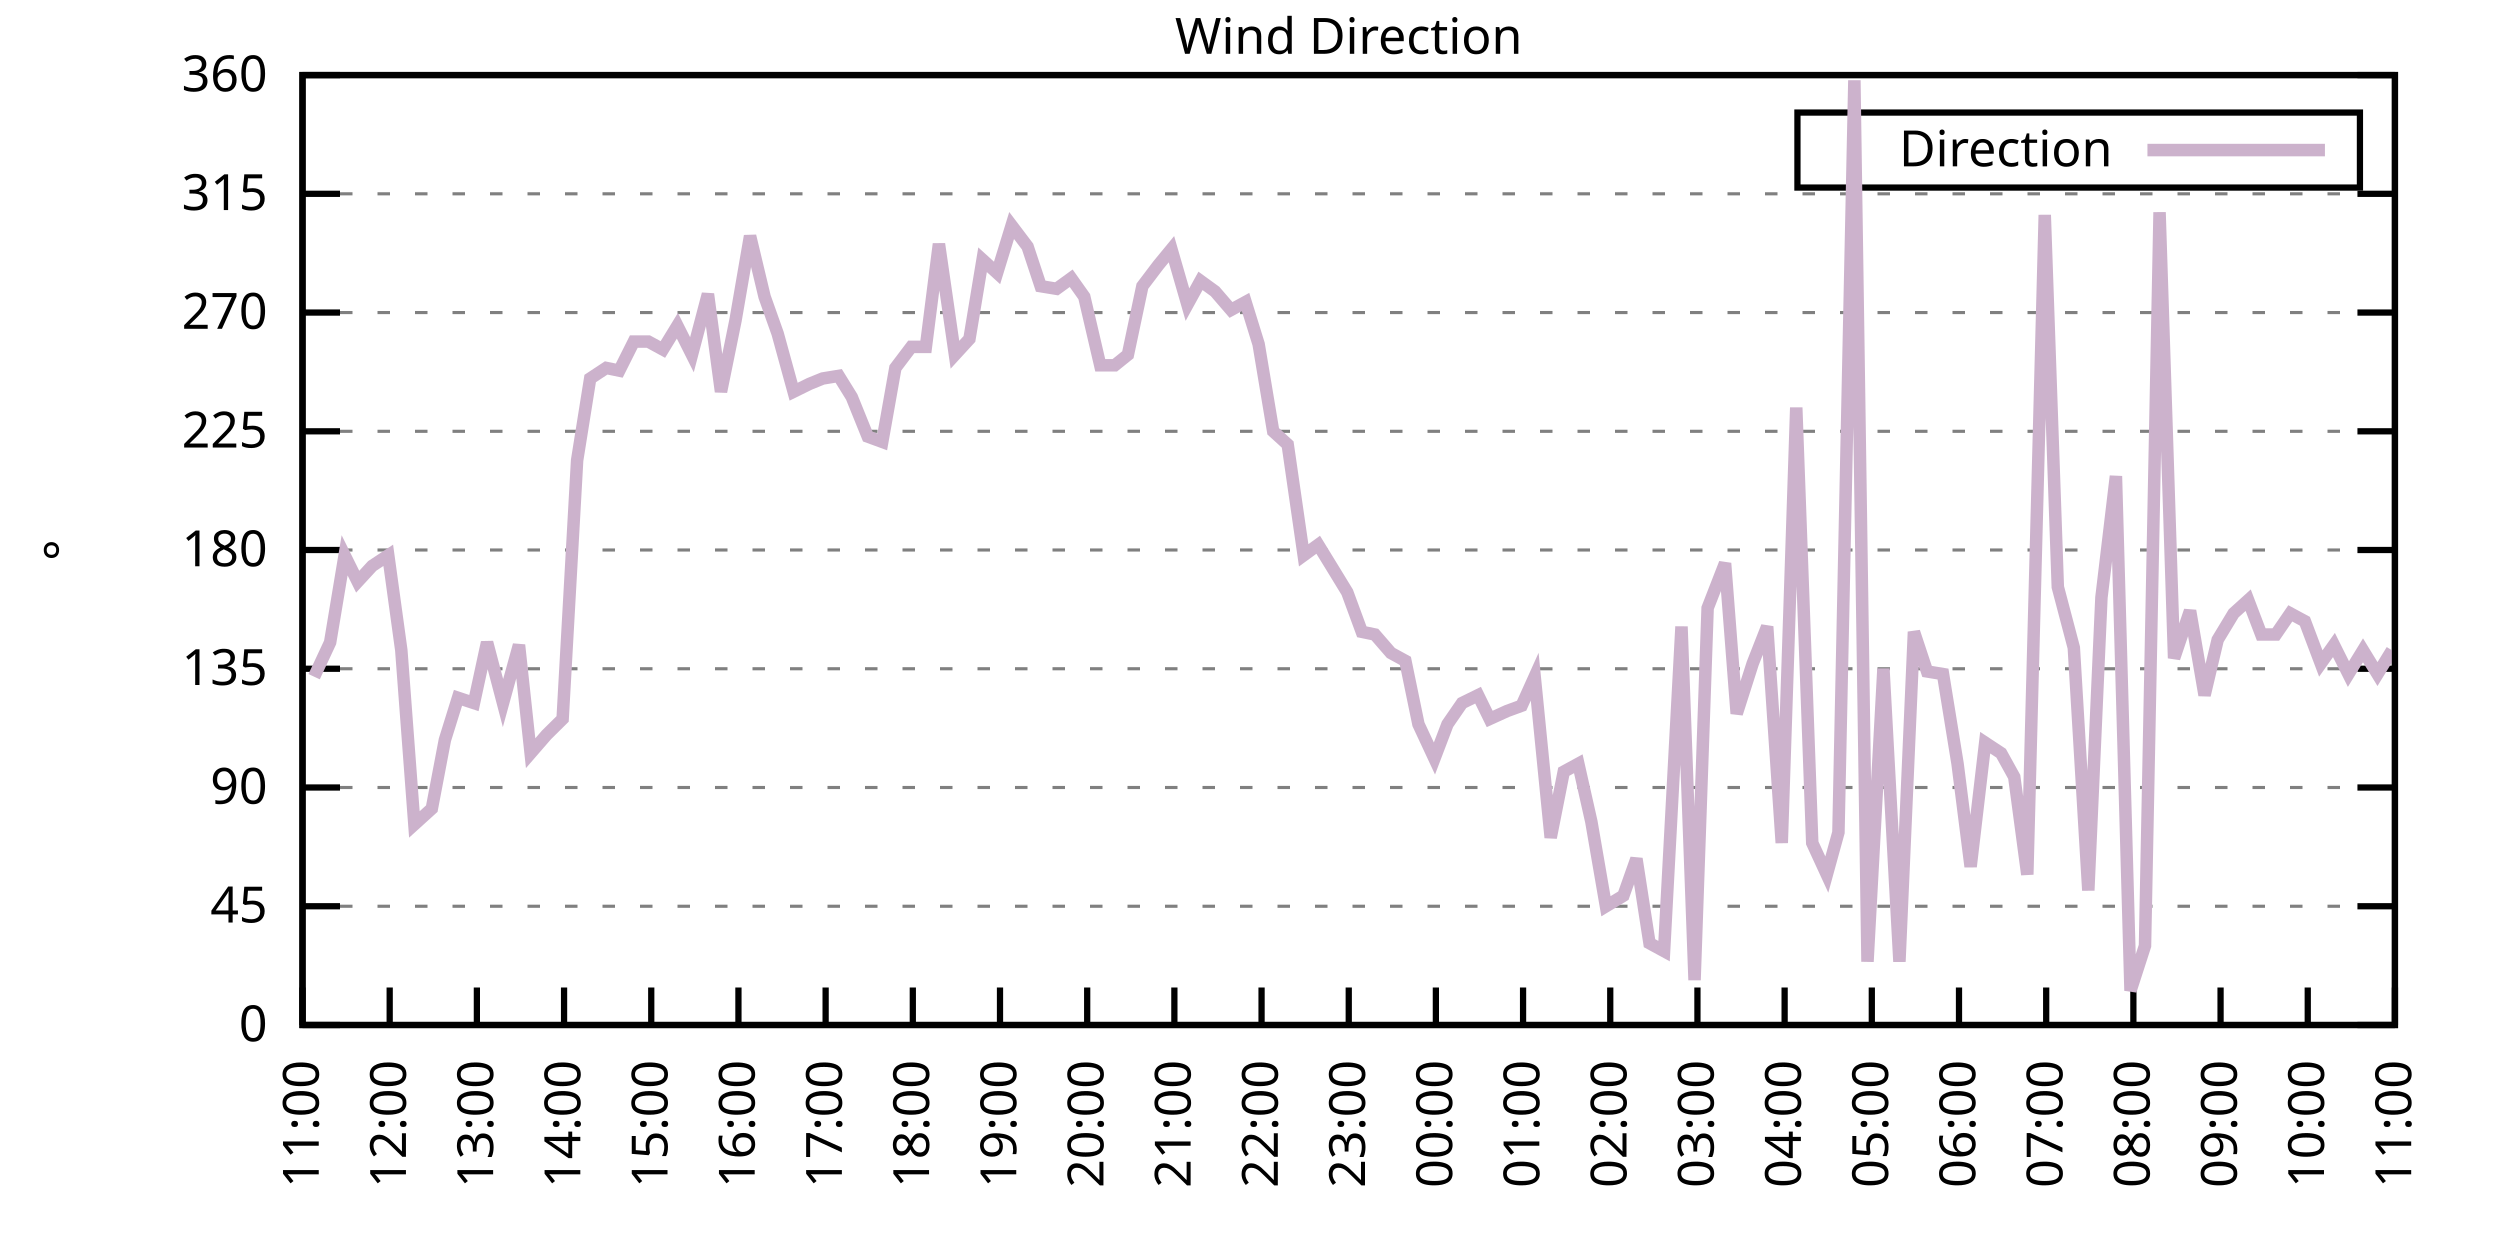
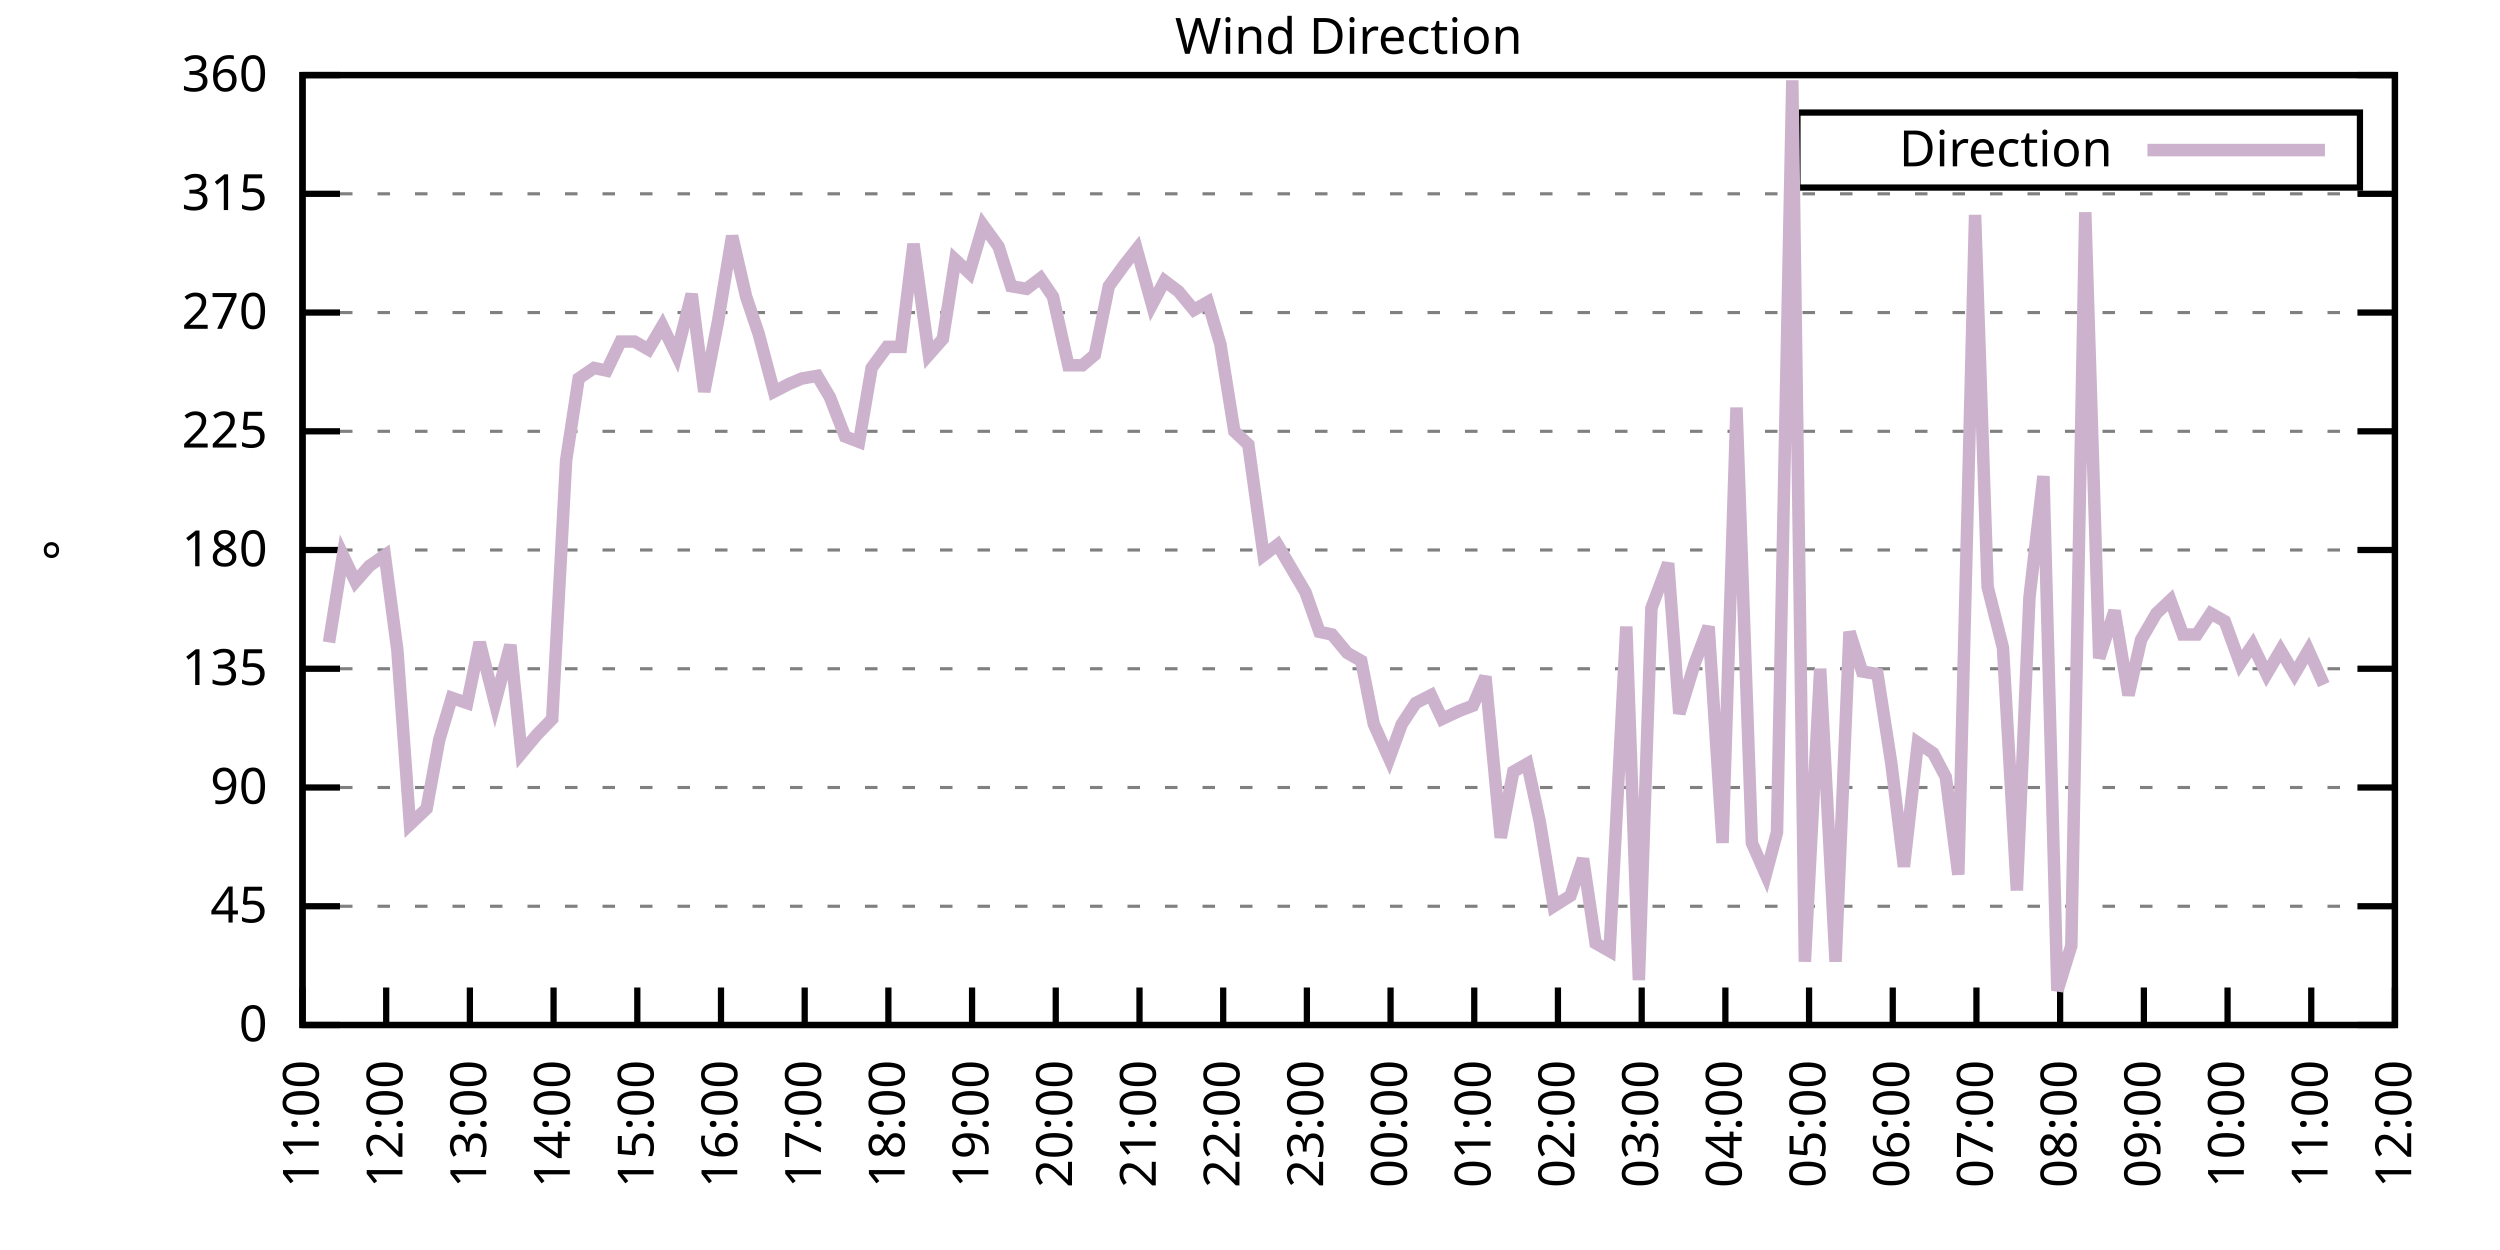
<svg xmlns="http://www.w3.org/2000/svg" xmlns:xlink="http://www.w3.org/1999/xlink" width="400" height="200" viewBox="0 0 400 200">
  <g id="gnuplot_canvas">
    <rect x="0" y="0" width="400" height="200" fill="none" />
    <defs>
      <circle id="gpDot" r="0.5" stroke-width="0.5" stroke="currentColor" />
      <path id="gpPt0" stroke-width="0.333" stroke="currentColor" d="M-1,0 h2 M0,-1 v2" />
      <path id="gpPt1" stroke-width="0.333" stroke="currentColor" d="M-1,-1 L1,1 M1,-1 L-1,1" />
      <path id="gpPt2" stroke-width="0.333" stroke="currentColor" d="M-1,0 L1,0 M0,-1 L0,1 M-1,-1 L1,1 M-1,1 L1,-1" />
      <rect id="gpPt3" stroke-width="0.333" stroke="currentColor" x="-1" y="-1" width="2" height="2" />
      <rect id="gpPt4" stroke-width="0.333" stroke="currentColor" fill="currentColor" x="-1" y="-1" width="2" height="2" />
      <circle id="gpPt5" stroke-width="0.333" stroke="currentColor" cx="0" cy="0" r="1" />
      <use xlink:href="#gpPt5" id="gpPt6" fill="currentColor" stroke="none" />
      <path id="gpPt7" stroke-width="0.333" stroke="currentColor" d="M0,-1.33 L-1.33,0.67 L1.33,0.67 z" />
      <use xlink:href="#gpPt7" id="gpPt8" fill="currentColor" stroke="none" />
      <use xlink:href="#gpPt7" id="gpPt9" stroke="currentColor" transform="rotate(180)" />
      <use xlink:href="#gpPt9" id="gpPt10" fill="currentColor" stroke="none" />
      <use xlink:href="#gpPt3" id="gpPt11" stroke="currentColor" transform="rotate(45)" />
      <use xlink:href="#gpPt11" id="gpPt12" fill="currentColor" stroke="none" />
      <path id="gpPt13" stroke-width="0.333" stroke="currentColor" d="M0,1.330 L1.265,0.411 L0.782,-1.067 L-0.782,-1.076 L-1.265,0.411 z" />
      <use xlink:href="#gpPt13" id="gpPt14" fill="currentColor" stroke="none" />
      <filter id="textbox" filterUnits="objectBoundingBox" x="0" y="0" height="1" width="1">
        <feFlood flood-color="white" flood-opacity="1" result="bgnd" />
        <feComposite in="SourceGraphic" in2="bgnd" operator="atop" />
      </filter>
      <filter id="greybox" filterUnits="objectBoundingBox" x="0" y="0" height="1" width="1">
        <feFlood flood-color="lightgrey" flood-opacity="1" result="grey" />
        <feComposite in="SourceGraphic" in2="grey" operator="atop" />
      </filter>
    </defs>
    <g fill="none" color="white" stroke="currentColor" stroke-width="1.00" stroke-linecap="butt" stroke-linejoin="miter">
</g>
    <g fill="none" color="black" stroke="currentColor" stroke-width="1.00" stroke-linecap="butt" stroke-linejoin="miter">
      <g stroke="none" shape-rendering="crispEdges">
        <polygon fill="rgb(255, 255, 255)" points="48.40,164.00 383.18,164.00 383.18,12.02 48.40,12.02 " />
      </g>
    </g>
    <g fill="none" color="black" stroke="currentColor" stroke-width="1.00" stroke-linecap="butt" stroke-linejoin="miter">
</g>
    <g fill="none" color="black" stroke="black" stroke-width="0.50" stroke-linecap="butt" stroke-linejoin="miter">
</g>
    <g fill="none" color="gray" stroke="currentColor" stroke-width="0.50" stroke-linecap="butt" stroke-linejoin="miter">
      <path stroke="gray" stroke-dasharray="2,4" class="gridline" d="M48.40,164.00 L383.19,164.00  " />
    </g>
    <g fill="none" color="gray" stroke="gray" stroke-width="1.00" stroke-linecap="butt" stroke-linejoin="miter">
</g>
    <g fill="none" color="black" stroke="currentColor" stroke-width="1.00" stroke-linecap="butt" stroke-linejoin="miter">
      <path stroke="black" d="M48.40,164.00 L54.40,164.00 M383.19,164.00 L377.19,164.00  " />
      <g transform="translate(42.80,166.60)" stroke="none" fill="black" font-family="Sans" font-size="8.00" text-anchor="end">
        <text>
          <tspan font-family="Sans"> 0</tspan>
        </text>
      </g>
    </g>
    <g fill="none" color="black" stroke="currentColor" stroke-width="1.00" stroke-linecap="butt" stroke-linejoin="miter">
</g>
    <g fill="none" color="black" stroke="black" stroke-width="0.50" stroke-linecap="butt" stroke-linejoin="miter">
</g>
    <g fill="none" color="gray" stroke="currentColor" stroke-width="0.50" stroke-linecap="butt" stroke-linejoin="miter">
      <path stroke="gray" stroke-dasharray="2,4" class="gridline" d="M48.40,145.00 L383.19,145.00  " />
    </g>
    <g fill="none" color="gray" stroke="gray" stroke-width="1.00" stroke-linecap="butt" stroke-linejoin="miter">
</g>
    <g fill="none" color="black" stroke="currentColor" stroke-width="1.00" stroke-linecap="butt" stroke-linejoin="miter">
      <path stroke="black" d="M48.40,145.00 L54.40,145.00 M383.19,145.00 L377.19,145.00  " />
      <g transform="translate(42.80,147.60)" stroke="none" fill="black" font-family="Sans" font-size="8.00" text-anchor="end">
        <text>
          <tspan font-family="Sans"> 45</tspan>
        </text>
      </g>
    </g>
    <g fill="none" color="black" stroke="currentColor" stroke-width="1.00" stroke-linecap="butt" stroke-linejoin="miter">
</g>
    <g fill="none" color="black" stroke="black" stroke-width="0.50" stroke-linecap="butt" stroke-linejoin="miter">
</g>
    <g fill="none" color="gray" stroke="currentColor" stroke-width="0.50" stroke-linecap="butt" stroke-linejoin="miter">
      <path stroke="gray" stroke-dasharray="2,4" class="gridline" d="M48.40,126.00 L383.19,126.00  " />
    </g>
    <g fill="none" color="gray" stroke="gray" stroke-width="1.00" stroke-linecap="butt" stroke-linejoin="miter">
</g>
    <g fill="none" color="black" stroke="currentColor" stroke-width="1.00" stroke-linecap="butt" stroke-linejoin="miter">
      <path stroke="black" d="M48.40,126.00 L54.40,126.00 M383.19,126.00 L377.19,126.00  " />
      <g transform="translate(42.80,128.60)" stroke="none" fill="black" font-family="Sans" font-size="8.00" text-anchor="end">
        <text>
          <tspan font-family="Sans"> 90</tspan>
        </text>
      </g>
    </g>
    <g fill="none" color="black" stroke="currentColor" stroke-width="1.00" stroke-linecap="butt" stroke-linejoin="miter">
</g>
    <g fill="none" color="black" stroke="black" stroke-width="0.50" stroke-linecap="butt" stroke-linejoin="miter">
</g>
    <g fill="none" color="gray" stroke="currentColor" stroke-width="0.50" stroke-linecap="butt" stroke-linejoin="miter">
      <path stroke="gray" stroke-dasharray="2,4" class="gridline" d="M48.40,107.00 L383.19,107.00  " />
    </g>
    <g fill="none" color="gray" stroke="gray" stroke-width="1.00" stroke-linecap="butt" stroke-linejoin="miter">
</g>
    <g fill="none" color="black" stroke="currentColor" stroke-width="1.00" stroke-linecap="butt" stroke-linejoin="miter">
      <path stroke="black" d="M48.40,107.00 L54.40,107.00 M383.19,107.00 L377.19,107.00  " />
      <g transform="translate(42.80,109.60)" stroke="none" fill="black" font-family="Sans" font-size="8.00" text-anchor="end">
        <text>
          <tspan font-family="Sans"> 135</tspan>
        </text>
      </g>
    </g>
    <g fill="none" color="black" stroke="currentColor" stroke-width="1.00" stroke-linecap="butt" stroke-linejoin="miter">
</g>
    <g fill="none" color="black" stroke="black" stroke-width="0.50" stroke-linecap="butt" stroke-linejoin="miter">
</g>
    <g fill="none" color="gray" stroke="currentColor" stroke-width="0.50" stroke-linecap="butt" stroke-linejoin="miter">
      <path stroke="gray" stroke-dasharray="2,4" class="gridline" d="M48.40,88.00 L383.19,88.00  " />
    </g>
    <g fill="none" color="gray" stroke="gray" stroke-width="1.00" stroke-linecap="butt" stroke-linejoin="miter">
</g>
    <g fill="none" color="black" stroke="currentColor" stroke-width="1.00" stroke-linecap="butt" stroke-linejoin="miter">
      <path stroke="black" d="M48.40,88.00 L54.40,88.00 M383.19,88.00 L377.19,88.00  " />
      <g transform="translate(42.80,90.60)" stroke="none" fill="black" font-family="Sans" font-size="8.00" text-anchor="end">
        <text>
          <tspan font-family="Sans"> 180</tspan>
        </text>
      </g>
    </g>
    <g fill="none" color="black" stroke="currentColor" stroke-width="1.00" stroke-linecap="butt" stroke-linejoin="miter">
</g>
    <g fill="none" color="black" stroke="black" stroke-width="0.50" stroke-linecap="butt" stroke-linejoin="miter">
</g>
    <g fill="none" color="gray" stroke="currentColor" stroke-width="0.50" stroke-linecap="butt" stroke-linejoin="miter">
      <path stroke="gray" stroke-dasharray="2,4" class="gridline" d="M48.40,69.01 L383.19,69.01  " />
    </g>
    <g fill="none" color="gray" stroke="gray" stroke-width="1.00" stroke-linecap="butt" stroke-linejoin="miter">
</g>
    <g fill="none" color="black" stroke="currentColor" stroke-width="1.00" stroke-linecap="butt" stroke-linejoin="miter">
      <path stroke="black" d="M48.40,69.01 L54.40,69.01 M383.19,69.01 L377.19,69.01  " />
      <g transform="translate(42.80,71.61)" stroke="none" fill="black" font-family="Sans" font-size="8.00" text-anchor="end">
        <text>
          <tspan font-family="Sans"> 225</tspan>
        </text>
      </g>
    </g>
    <g fill="none" color="black" stroke="currentColor" stroke-width="1.00" stroke-linecap="butt" stroke-linejoin="miter">
</g>
    <g fill="none" color="black" stroke="black" stroke-width="0.50" stroke-linecap="butt" stroke-linejoin="miter">
</g>
    <g fill="none" color="gray" stroke="currentColor" stroke-width="0.50" stroke-linecap="butt" stroke-linejoin="miter">
      <path stroke="gray" stroke-dasharray="2,4" class="gridline" d="M48.40,50.01 L383.19,50.01  " />
    </g>
    <g fill="none" color="gray" stroke="gray" stroke-width="1.00" stroke-linecap="butt" stroke-linejoin="miter">
</g>
    <g fill="none" color="black" stroke="currentColor" stroke-width="1.00" stroke-linecap="butt" stroke-linejoin="miter">
      <path stroke="black" d="M48.40,50.01 L54.40,50.01 M383.19,50.01 L377.19,50.01  " />
      <g transform="translate(42.80,52.61)" stroke="none" fill="black" font-family="Sans" font-size="8.00" text-anchor="end">
        <text>
          <tspan font-family="Sans"> 270</tspan>
        </text>
      </g>
    </g>
    <g fill="none" color="black" stroke="currentColor" stroke-width="1.00" stroke-linecap="butt" stroke-linejoin="miter">
</g>
    <g fill="none" color="black" stroke="black" stroke-width="0.50" stroke-linecap="butt" stroke-linejoin="miter">
</g>
    <g fill="none" color="gray" stroke="currentColor" stroke-width="0.50" stroke-linecap="butt" stroke-linejoin="miter">
      <path stroke="gray" stroke-dasharray="2,4" class="gridline" d="M48.40,31.01 L383.19,31.01  " />
    </g>
    <g fill="none" color="gray" stroke="gray" stroke-width="1.00" stroke-linecap="butt" stroke-linejoin="miter">
</g>
    <g fill="none" color="black" stroke="currentColor" stroke-width="1.00" stroke-linecap="butt" stroke-linejoin="miter">
      <path stroke="black" d="M48.40,31.01 L54.40,31.01 M383.19,31.01 L377.19,31.01  " />
      <g transform="translate(42.80,33.61)" stroke="none" fill="black" font-family="Sans" font-size="8.00" text-anchor="end">
        <text>
          <tspan font-family="Sans"> 315</tspan>
        </text>
      </g>
    </g>
    <g fill="none" color="black" stroke="currentColor" stroke-width="1.00" stroke-linecap="butt" stroke-linejoin="miter">
</g>
    <g fill="none" color="black" stroke="black" stroke-width="0.50" stroke-linecap="butt" stroke-linejoin="miter">
</g>
    <g fill="none" color="gray" stroke="currentColor" stroke-width="0.50" stroke-linecap="butt" stroke-linejoin="miter">
      <path stroke="gray" stroke-dasharray="2,4" class="gridline" d="M48.40,12.01 L383.19,12.01  " />
    </g>
    <g fill="none" color="gray" stroke="gray" stroke-width="1.00" stroke-linecap="butt" stroke-linejoin="miter">
</g>
    <g fill="none" color="black" stroke="currentColor" stroke-width="1.00" stroke-linecap="butt" stroke-linejoin="miter">
      <path stroke="black" d="M48.40,12.01 L54.40,12.01 M383.19,12.01 L377.19,12.01  " />
      <g transform="translate(42.80,14.61)" stroke="none" fill="black" font-family="Sans" font-size="8.00" text-anchor="end">
        <text>
          <tspan font-family="Sans"> 360</tspan>
        </text>
      </g>
    </g>
    <g fill="none" color="black" stroke="currentColor" stroke-width="1.00" stroke-linecap="butt" stroke-linejoin="miter">
      <path stroke="black" d="M48.40,164.00 L48.40,158.00  " />
      <g transform="translate(51.00,169.60) rotate(270.00)" stroke="none" fill="black" font-family="Sans" font-size="8.00" text-anchor="end">
        <text>
          <tspan font-family="Sans">11:00</tspan>
        </text>
      </g>
    </g>
    <g fill="none" color="black" stroke="currentColor" stroke-width="1.00" stroke-linecap="butt" stroke-linejoin="miter">
-       <path stroke="black" d="M62.35,164.00 L62.35,158.00  " />
-       <g transform="translate(64.95,169.60) rotate(270.00)" stroke="none" fill="black" font-family="Sans" font-size="8.00" text-anchor="end">
+       <path stroke="black" d="M61.79,164.00 L61.79,158.00  " />
+       <g transform="translate(64.39,169.60) rotate(270.00)" stroke="none" fill="black" font-family="Sans" font-size="8.00" text-anchor="end">
        <text>
          <tspan font-family="Sans">12:00</tspan>
        </text>
      </g>
    </g>
    <g fill="none" color="black" stroke="currentColor" stroke-width="1.00" stroke-linecap="butt" stroke-linejoin="miter">
-       <path stroke="black" d="M76.30,164.00 L76.30,158.00  " />
-       <g transform="translate(78.90,169.60) rotate(270.00)" stroke="none" fill="black" font-family="Sans" font-size="8.00" text-anchor="end">
+       <path stroke="black" d="M75.18,164.00 L75.18,158.00  " />
+       <g transform="translate(77.78,169.60) rotate(270.00)" stroke="none" fill="black" font-family="Sans" font-size="8.00" text-anchor="end">
        <text>
          <tspan font-family="Sans">13:00</tspan>
        </text>
      </g>
    </g>
    <g fill="none" color="black" stroke="currentColor" stroke-width="1.00" stroke-linecap="butt" stroke-linejoin="miter">
-       <path stroke="black" d="M90.25,164.00 L90.25,158.00  " />
-       <g transform="translate(92.85,169.60) rotate(270.00)" stroke="none" fill="black" font-family="Sans" font-size="8.00" text-anchor="end">
+       <path stroke="black" d="M88.57,164.00 L88.57,158.00  " />
+       <g transform="translate(91.17,169.60) rotate(270.00)" stroke="none" fill="black" font-family="Sans" font-size="8.00" text-anchor="end">
        <text>
          <tspan font-family="Sans">14:00</tspan>
        </text>
      </g>
    </g>
    <g fill="none" color="black" stroke="currentColor" stroke-width="1.00" stroke-linecap="butt" stroke-linejoin="miter">
-       <path stroke="black" d="M104.20,164.00 L104.20,158.00  " />
-       <g transform="translate(106.80,169.60) rotate(270.00)" stroke="none" fill="black" font-family="Sans" font-size="8.00" text-anchor="end">
+       <path stroke="black" d="M101.97,164.00 L101.97,158.00  " />
+       <g transform="translate(104.57,169.60) rotate(270.00)" stroke="none" fill="black" font-family="Sans" font-size="8.00" text-anchor="end">
        <text>
          <tspan font-family="Sans">15:00</tspan>
        </text>
      </g>
    </g>
    <g fill="none" color="black" stroke="currentColor" stroke-width="1.00" stroke-linecap="butt" stroke-linejoin="miter">
-       <path stroke="black" d="M118.15,164.00 L118.15,158.00  " />
-       <g transform="translate(120.75,169.60) rotate(270.00)" stroke="none" fill="black" font-family="Sans" font-size="8.00" text-anchor="end">
+       <path stroke="black" d="M115.36,164.00 L115.36,158.00  " />
+       <g transform="translate(117.96,169.60) rotate(270.00)" stroke="none" fill="black" font-family="Sans" font-size="8.00" text-anchor="end">
        <text>
          <tspan font-family="Sans">16:00</tspan>
        </text>
      </g>
    </g>
    <g fill="none" color="black" stroke="currentColor" stroke-width="1.00" stroke-linecap="butt" stroke-linejoin="miter">
-       <path stroke="black" d="M132.10,164.00 L132.10,158.00  " />
-       <g transform="translate(134.70,169.60) rotate(270.00)" stroke="none" fill="black" font-family="Sans" font-size="8.00" text-anchor="end">
+       <path stroke="black" d="M128.75,164.00 L128.75,158.00  " />
+       <g transform="translate(131.35,169.60) rotate(270.00)" stroke="none" fill="black" font-family="Sans" font-size="8.00" text-anchor="end">
        <text>
          <tspan font-family="Sans">17:00</tspan>
        </text>
      </g>
    </g>
    <g fill="none" color="black" stroke="currentColor" stroke-width="1.00" stroke-linecap="butt" stroke-linejoin="miter">
-       <path stroke="black" d="M146.05,164.00 L146.05,158.00  " />
-       <g transform="translate(148.65,169.60) rotate(270.00)" stroke="none" fill="black" font-family="Sans" font-size="8.00" text-anchor="end">
+       <path stroke="black" d="M142.14,164.00 L142.14,158.00  " />
+       <g transform="translate(144.74,169.60) rotate(270.00)" stroke="none" fill="black" font-family="Sans" font-size="8.00" text-anchor="end">
        <text>
          <tspan font-family="Sans">18:00</tspan>
        </text>
      </g>
    </g>
    <g fill="none" color="black" stroke="currentColor" stroke-width="1.00" stroke-linecap="butt" stroke-linejoin="miter">
-       <path stroke="black" d="M160.00,164.00 L160.00,158.00  " />
-       <g transform="translate(162.60,169.60) rotate(270.00)" stroke="none" fill="black" font-family="Sans" font-size="8.00" text-anchor="end">
+       <path stroke="black" d="M155.53,164.00 L155.53,158.00  " />
+       <g transform="translate(158.13,169.60) rotate(270.00)" stroke="none" fill="black" font-family="Sans" font-size="8.00" text-anchor="end">
        <text>
          <tspan font-family="Sans">19:00</tspan>
        </text>
      </g>
    </g>
    <g fill="none" color="black" stroke="currentColor" stroke-width="1.00" stroke-linecap="butt" stroke-linejoin="miter">
-       <path stroke="black" d="M173.95,164.00 L173.95,158.00  " />
-       <g transform="translate(176.55,169.60) rotate(270.00)" stroke="none" fill="black" font-family="Sans" font-size="8.00" text-anchor="end">
+       <path stroke="black" d="M168.92,164.00 L168.92,158.00  " />
+       <g transform="translate(171.52,169.60) rotate(270.00)" stroke="none" fill="black" font-family="Sans" font-size="8.00" text-anchor="end">
        <text>
          <tspan font-family="Sans">20:00</tspan>
        </text>
      </g>
    </g>
    <g fill="none" color="black" stroke="currentColor" stroke-width="1.00" stroke-linecap="butt" stroke-linejoin="miter">
-       <path stroke="black" d="M187.90,164.00 L187.90,158.00  " />
-       <g transform="translate(190.50,169.60) rotate(270.00)" stroke="none" fill="black" font-family="Sans" font-size="8.00" text-anchor="end">
+       <path stroke="black" d="M182.32,164.00 L182.32,158.00  " />
+       <g transform="translate(184.92,169.60) rotate(270.00)" stroke="none" fill="black" font-family="Sans" font-size="8.00" text-anchor="end">
        <text>
          <tspan font-family="Sans">21:00</tspan>
        </text>
      </g>
    </g>
    <g fill="none" color="black" stroke="currentColor" stroke-width="1.00" stroke-linecap="butt" stroke-linejoin="miter">
-       <path stroke="black" d="M201.85,164.00 L201.85,158.00  " />
-       <g transform="translate(204.45,169.60) rotate(270.00)" stroke="none" fill="black" font-family="Sans" font-size="8.00" text-anchor="end">
+       <path stroke="black" d="M195.71,164.00 L195.71,158.00  " />
+       <g transform="translate(198.31,169.60) rotate(270.00)" stroke="none" fill="black" font-family="Sans" font-size="8.00" text-anchor="end">
        <text>
          <tspan font-family="Sans">22:00</tspan>
        </text>
      </g>
    </g>
    <g fill="none" color="black" stroke="currentColor" stroke-width="1.00" stroke-linecap="butt" stroke-linejoin="miter">
-       <path stroke="black" d="M215.80,164.00 L215.80,158.00  " />
-       <g transform="translate(218.40,169.60) rotate(270.00)" stroke="none" fill="black" font-family="Sans" font-size="8.00" text-anchor="end">
+       <path stroke="black" d="M209.10,164.00 L209.10,158.00  " />
+       <g transform="translate(211.70,169.60) rotate(270.00)" stroke="none" fill="black" font-family="Sans" font-size="8.00" text-anchor="end">
        <text>
          <tspan font-family="Sans">23:00</tspan>
        </text>
      </g>
    </g>
    <g fill="none" color="black" stroke="currentColor" stroke-width="1.00" stroke-linecap="butt" stroke-linejoin="miter">
-       <path stroke="black" d="M229.74,164.00 L229.74,158.00  " />
-       <g transform="translate(232.34,169.60) rotate(270.00)" stroke="none" fill="black" font-family="Sans" font-size="8.00" text-anchor="end">
+       <path stroke="black" d="M222.49,164.00 L222.49,158.00  " />
+       <g transform="translate(225.09,169.60) rotate(270.00)" stroke="none" fill="black" font-family="Sans" font-size="8.00" text-anchor="end">
        <text>
          <tspan font-family="Sans">00:00</tspan>
        </text>
      </g>
    </g>
    <g fill="none" color="black" stroke="currentColor" stroke-width="1.00" stroke-linecap="butt" stroke-linejoin="miter">
-       <path stroke="black" d="M243.69,164.00 L243.69,158.00  " />
-       <g transform="translate(246.29,169.60) rotate(270.00)" stroke="none" fill="black" font-family="Sans" font-size="8.00" text-anchor="end">
+       <path stroke="black" d="M235.88,164.00 L235.88,158.00  " />
+       <g transform="translate(238.48,169.60) rotate(270.00)" stroke="none" fill="black" font-family="Sans" font-size="8.00" text-anchor="end">
        <text>
          <tspan font-family="Sans">01:00</tspan>
        </text>
      </g>
    </g>
    <g fill="none" color="black" stroke="currentColor" stroke-width="1.00" stroke-linecap="butt" stroke-linejoin="miter">
-       <path stroke="black" d="M257.64,164.00 L257.64,158.00  " />
-       <g transform="translate(260.24,169.60) rotate(270.00)" stroke="none" fill="black" font-family="Sans" font-size="8.00" text-anchor="end">
+       <path stroke="black" d="M249.27,164.00 L249.27,158.00  " />
+       <g transform="translate(251.87,169.60) rotate(270.00)" stroke="none" fill="black" font-family="Sans" font-size="8.00" text-anchor="end">
        <text>
          <tspan font-family="Sans">02:00</tspan>
        </text>
      </g>
    </g>
    <g fill="none" color="black" stroke="currentColor" stroke-width="1.00" stroke-linecap="butt" stroke-linejoin="miter">
-       <path stroke="black" d="M271.59,164.00 L271.59,158.00  " />
-       <g transform="translate(274.19,169.60) rotate(270.00)" stroke="none" fill="black" font-family="Sans" font-size="8.00" text-anchor="end">
+       <path stroke="black" d="M262.67,164.00 L262.67,158.00  " />
+       <g transform="translate(265.27,169.60) rotate(270.00)" stroke="none" fill="black" font-family="Sans" font-size="8.00" text-anchor="end">
        <text>
          <tspan font-family="Sans">03:00</tspan>
        </text>
      </g>
    </g>
    <g fill="none" color="black" stroke="currentColor" stroke-width="1.00" stroke-linecap="butt" stroke-linejoin="miter">
-       <path stroke="black" d="M285.54,164.00 L285.54,158.00  " />
-       <g transform="translate(288.14,169.60) rotate(270.00)" stroke="none" fill="black" font-family="Sans" font-size="8.00" text-anchor="end">
+       <path stroke="black" d="M276.06,164.00 L276.06,158.00  " />
+       <g transform="translate(278.66,169.60) rotate(270.00)" stroke="none" fill="black" font-family="Sans" font-size="8.00" text-anchor="end">
        <text>
          <tspan font-family="Sans">04:00</tspan>
        </text>
      </g>
    </g>
    <g fill="none" color="black" stroke="currentColor" stroke-width="1.00" stroke-linecap="butt" stroke-linejoin="miter">
-       <path stroke="black" d="M299.49,164.00 L299.49,158.00  " />
-       <g transform="translate(302.09,169.60) rotate(270.00)" stroke="none" fill="black" font-family="Sans" font-size="8.00" text-anchor="end">
+       <path stroke="black" d="M289.45,164.00 L289.45,158.00  " />
+       <g transform="translate(292.05,169.60) rotate(270.00)" stroke="none" fill="black" font-family="Sans" font-size="8.00" text-anchor="end">
        <text>
          <tspan font-family="Sans">05:00</tspan>
        </text>
      </g>
    </g>
    <g fill="none" color="black" stroke="currentColor" stroke-width="1.00" stroke-linecap="butt" stroke-linejoin="miter">
-       <path stroke="black" d="M313.44,164.00 L313.44,158.00  " />
-       <g transform="translate(316.04,169.60) rotate(270.00)" stroke="none" fill="black" font-family="Sans" font-size="8.00" text-anchor="end">
+       <path stroke="black" d="M302.84,164.00 L302.84,158.00  " />
+       <g transform="translate(305.44,169.60) rotate(270.00)" stroke="none" fill="black" font-family="Sans" font-size="8.00" text-anchor="end">
        <text>
          <tspan font-family="Sans">06:00</tspan>
        </text>
      </g>
    </g>
    <g fill="none" color="black" stroke="currentColor" stroke-width="1.00" stroke-linecap="butt" stroke-linejoin="miter">
-       <path stroke="black" d="M327.39,164.00 L327.39,158.00  " />
-       <g transform="translate(329.99,169.60) rotate(270.00)" stroke="none" fill="black" font-family="Sans" font-size="8.00" text-anchor="end">
+       <path stroke="black" d="M316.23,164.00 L316.23,158.00  " />
+       <g transform="translate(318.83,169.60) rotate(270.00)" stroke="none" fill="black" font-family="Sans" font-size="8.00" text-anchor="end">
        <text>
          <tspan font-family="Sans">07:00</tspan>
        </text>
      </g>
    </g>
    <g fill="none" color="black" stroke="currentColor" stroke-width="1.00" stroke-linecap="butt" stroke-linejoin="miter">
-       <path stroke="black" d="M341.34,164.00 L341.34,158.00  " />
-       <g transform="translate(343.94,169.60) rotate(270.00)" stroke="none" fill="black" font-family="Sans" font-size="8.00" text-anchor="end">
+       <path stroke="black" d="M329.62,164.00 L329.62,158.00  " />
+       <g transform="translate(332.22,169.60) rotate(270.00)" stroke="none" fill="black" font-family="Sans" font-size="8.00" text-anchor="end">
        <text>
          <tspan font-family="Sans">08:00</tspan>
        </text>
      </g>
    </g>
    <g fill="none" color="black" stroke="currentColor" stroke-width="1.00" stroke-linecap="butt" stroke-linejoin="miter">
-       <path stroke="black" d="M355.29,164.00 L355.29,158.00  " />
-       <g transform="translate(357.89,169.60) rotate(270.00)" stroke="none" fill="black" font-family="Sans" font-size="8.00" text-anchor="end">
+       <path stroke="black" d="M343.02,164.00 L343.02,158.00  " />
+       <g transform="translate(345.62,169.60) rotate(270.00)" stroke="none" fill="black" font-family="Sans" font-size="8.00" text-anchor="end">
        <text>
          <tspan font-family="Sans">09:00</tspan>
        </text>
      </g>
    </g>
    <g fill="none" color="black" stroke="currentColor" stroke-width="1.00" stroke-linecap="butt" stroke-linejoin="miter">
-       <path stroke="black" d="M369.24,164.00 L369.24,158.00  " />
-       <g transform="translate(371.84,169.60) rotate(270.00)" stroke="none" fill="black" font-family="Sans" font-size="8.00" text-anchor="end">
+       <path stroke="black" d="M356.41,164.00 L356.41,158.00  " />
+       <g transform="translate(359.01,169.60) rotate(270.00)" stroke="none" fill="black" font-family="Sans" font-size="8.00" text-anchor="end">
        <text>
          <tspan font-family="Sans">10:00</tspan>
+         </text>
+       </g>
+     </g>
+     <g fill="none" color="black" stroke="currentColor" stroke-width="1.00" stroke-linecap="butt" stroke-linejoin="miter">
+       <path stroke="black" d="M369.80,164.00 L369.80,158.00  " />
+       <g transform="translate(372.40,169.60) rotate(270.00)" stroke="none" fill="black" font-family="Sans" font-size="8.00" text-anchor="end">
+         <text>
+           <tspan font-family="Sans">11:00</tspan>
        </text>
      </g>
    </g>
    <g fill="none" color="black" stroke="currentColor" stroke-width="1.00" stroke-linecap="butt" stroke-linejoin="miter">
      <path stroke="black" d="M383.19,164.00 L383.19,158.00  " />
      <g transform="translate(385.79,169.60) rotate(270.00)" stroke="none" fill="black" font-family="Sans" font-size="8.00" text-anchor="end">
        <text>
-           <tspan font-family="Sans">11:00</tspan>
+           <tspan font-family="Sans">12:00</tspan>
        </text>
      </g>
    </g>
    <g fill="none" color="black" stroke="currentColor" stroke-width="1.00" stroke-linecap="butt" stroke-linejoin="miter">
</g>
    <g fill="none" color="black" stroke="currentColor" stroke-width="1.00" stroke-linecap="butt" stroke-linejoin="miter">
      <path stroke="black" d="M48.40,12.01 L48.40,164.00 L383.19,164.00 L383.19,12.01 L48.40,12.01 Z  " />
    </g>
    <g fill="none" color="black" stroke="currentColor" stroke-width="1.00" stroke-linecap="butt" stroke-linejoin="miter">
</g>
    <g fill="none" color="black" stroke="currentColor" stroke-width="1.00" stroke-linecap="butt" stroke-linejoin="miter">
      <path stroke="black" d="M287.59,30.01 L287.59,18.01 L377.59,18.01 L377.59,30.01 L287.59,30.01 Z  " />
    </g>
    <g id="Wind_direction_plot_1">
      <g fill="none" color="white" stroke="black" stroke-width="2.00" stroke-linecap="butt" stroke-linejoin="miter">
</g>
      <g fill="none" color="black" stroke="currentColor" stroke-width="2.00" stroke-linecap="butt" stroke-linejoin="miter">
        <g transform="translate(337.99,26.61)" stroke="none" fill="black" font-family="Sans" font-size="8.00" text-anchor="end">
          <text>
            <tspan font-family="Sans">Direction</tspan>
          </text>
        </g>
      </g>
      <g fill="none" color="black" stroke="currentColor" stroke-width="2.00" stroke-linecap="butt" stroke-linejoin="miter">
-         <path stroke="rgb(204, 178, 204)" d="M343.59,24.01 L371.99,24.01 M50.26,108.27 L52.82,102.78 L55.14,88.85 L57.23,93.07 L59.56,90.54 L62.12,88.85   L64.21,104.05 L66.30,131.91 L69.09,129.38 L71.18,118.40 L73.28,111.65 L75.83,112.49 L77.93,102.78 L80.48,112.49   L83.04,103.20 L84.90,120.51 L87.46,117.56 L90.02,115.03 L92.34,73.65 L94.43,60.56 L96.99,58.87 L99.08,59.30   L101.41,54.65 L103.73,54.65 L106.06,55.92 L108.38,52.12 L110.71,56.76 L113.27,47.05 L115.36,62.67 L117.68,51.27   L120.01,37.76 L122.33,47.47 L124.43,53.39 L126.98,62.67 L129.54,61.41 L131.63,60.56 L134.19,60.14 L136.28,63.52   L138.84,69.85 L141.16,70.70 L143.26,58.87 L145.81,55.50 L148.14,55.50 L150.23,39.03 L152.79,56.76 L155.11,54.23   L157.21,41.56 L159.53,43.67 L161.86,36.08 L164.41,39.45 L166.51,45.79 L169.06,46.21 L171.39,44.52 L173.48,47.47   L176.04,58.45 L178.36,58.45 L180.46,56.76 L182.78,45.79 L185.34,42.41 L187.43,39.87 L189.99,48.74 L192.08,44.94   L194.41,46.63 L196.96,49.59 L199.29,48.32 L201.38,55.07 L203.71,69.01 L206.03,71.12 L208.59,88.85 L210.91,87.16   L213.24,90.96 L215.56,94.76 L217.89,101.09 L219.98,101.52 L222.54,104.47 L224.86,105.74 L226.95,115.87 L229.51,121.36   L231.60,115.87 L233.93,112.49 L236.49,111.23 L238.35,115.03 L241.14,113.76 L243.46,112.91 L245.55,108.27 L248.11,134.02   L250.20,123.47 L252.53,122.20 L254.62,131.49 L256.95,145.00 L259.74,143.31 L261.83,137.40 L263.92,150.91 L266.25,152.18   L269.04,100.25 L271.13,156.82 L273.22,97.29 L276.01,90.12 L277.87,114.18 L280.43,106.16 L282.75,100.25 L285.08,134.87   L287.40,65.21 L289.96,134.87 L292.29,139.93 L294.15,133.18 L296.70,12.85 L298.80,153.87 L301.35,107.00 L303.91,153.87   L306.23,101.09 L308.33,107.43 L310.88,107.85 L313.21,122.20 L315.30,138.67 L317.63,118.83 L320.18,120.51 L322.28,124.31   L324.37,139.93 L327.16,34.39 L329.25,93.92 L331.81,103.63 L334.13,142.47 L336.23,95.60 L338.55,76.18 L340.88,158.51   L343.20,151.33 L345.53,33.96 L347.85,105.31 L350.41,97.72 L352.73,111.23 L354.83,102.36 L357.38,98.14 L359.71,96.03   L361.80,101.52 L364.13,101.52 L366.45,98.14 L368.78,99.40 L371.33,106.16 L373.43,103.20 L375.75,107.85 L378.08,104.05   L380.40,107.85 L382.73,104.05  " />
+         <path stroke="rgb(204, 178, 204)" d="M343.59,24.01 L371.99,24.01 M52.64,102.78 L54.87,88.85 L56.88,93.07 L59.11,90.54 L61.57,88.85 L63.58,104.05   L65.59,131.91 L68.26,129.38 L70.27,118.40 L72.28,111.65 L74.74,112.49 L76.75,102.78 L79.20,112.49 L81.66,103.20   L83.44,120.51 L85.90,117.56 L88.35,115.03 L90.58,73.65 L92.59,60.56 L95.05,58.87 L97.06,59.30 L99.29,54.65   L101.52,54.65 L103.75,55.92 L105.98,52.12 L108.22,56.76 L110.67,47.05 L112.68,62.67 L114.91,51.27 L117.14,37.76   L119.38,47.47 L121.38,53.39 L123.84,62.67 L126.29,61.41 L128.30,60.56 L130.76,60.14 L132.77,63.52 L135.22,69.85   L137.45,70.70 L139.46,58.87 L141.92,55.50 L144.15,55.50 L146.16,39.03 L148.61,56.76 L150.85,54.23 L152.85,41.56   L155.09,43.67 L157.32,36.08 L159.77,39.45 L161.78,45.79 L164.24,46.21 L166.47,44.52 L168.48,47.47 L170.93,58.45   L173.17,58.45 L175.17,56.76 L177.41,45.79 L179.86,42.41 L181.87,39.87 L184.32,48.74 L186.33,44.94 L188.57,46.63   L191.02,49.59 L193.25,48.32 L195.26,55.07 L197.49,69.01 L199.73,71.12 L202.18,88.85 L204.41,87.16 L206.64,90.96   L208.88,94.76 L211.11,101.09 L213.12,101.52 L215.57,104.47 L217.80,105.74 L219.81,115.87 L222.27,121.36 L224.28,115.87   L226.51,112.49 L228.96,111.23 L230.75,115.03 L233.43,113.76 L235.66,112.91 L237.67,108.27 L240.12,134.02 L242.13,123.47   L244.36,122.20 L246.37,131.49 L248.60,145.00 L251.28,143.31 L253.29,137.40 L255.30,150.91 L257.53,152.18 L260.21,100.25   L262.22,156.82 L264.23,97.29 L266.91,90.12 L268.69,114.18 L271.15,106.16 L273.38,100.25 L275.61,134.87 L277.84,65.21   L280.30,134.87 L282.53,139.93 L284.32,133.18 L286.77,12.85 L288.78,153.87 L291.23,107.00 L293.69,153.87 L295.92,101.09   L297.93,107.43 L300.39,107.85 L302.62,122.20 L304.63,138.67 L306.86,118.83 L309.31,120.51 L311.32,124.31 L313.33,139.93   L316.01,34.39 L318.02,93.92 L320.47,103.63 L322.70,142.47 L324.71,95.60 L326.95,76.18 L329.18,158.51 L331.41,151.33   L333.64,33.96 L335.87,105.31 L338.33,97.72 L340.56,111.23 L342.57,102.36 L345.02,98.14 L347.26,96.03 L349.26,101.52   L351.50,101.52 L353.73,98.14 L355.96,99.40 L358.42,106.16 L360.42,103.20 L362.66,107.85 L364.89,104.05 L367.12,107.85   L369.35,104.05 L371.81,109.54  " />
      </g>
    </g>
    <g fill="none" color="black" stroke="currentColor" stroke-width="2.00" stroke-linecap="butt" stroke-linejoin="miter">
</g>
    <g fill="none" color="black" stroke="black" stroke-width="1.00" stroke-linecap="butt" stroke-linejoin="miter">
</g>
    <g fill="none" color="black" stroke="currentColor" stroke-width="1.00" stroke-linecap="butt" stroke-linejoin="miter">
      <path stroke="black" d="M48.40,12.01 L48.40,164.00 L383.19,164.00 L383.19,12.01 L48.40,12.01 Z  " />
      <g transform="translate(12.80,88.01) rotate(270.00)" stroke="none" fill="black" font-family="Sans" font-size="8.00" text-anchor="middle">
        <text>
          <tspan font-family="Sans">°</tspan>
        </text>
      </g>
    </g>
    <g fill="none" color="black" stroke="currentColor" stroke-width="1.00" stroke-linecap="butt" stroke-linejoin="miter">
</g>
    <g fill="none" color="black" stroke="currentColor" stroke-width="1.00" stroke-linecap="butt" stroke-linejoin="miter">
      <g transform="translate(215.79,8.61)" stroke="none" fill="black" font-family="Sans" font-size="8.00" text-anchor="middle">
        <text>
          <tspan font-family="Sans">Wind Direction</tspan>
        </text>
      </g>
    </g>
    <g fill="none" color="black" stroke="currentColor" stroke-width="1.00" stroke-linecap="butt" stroke-linejoin="miter">
</g>
  </g>
</svg>
